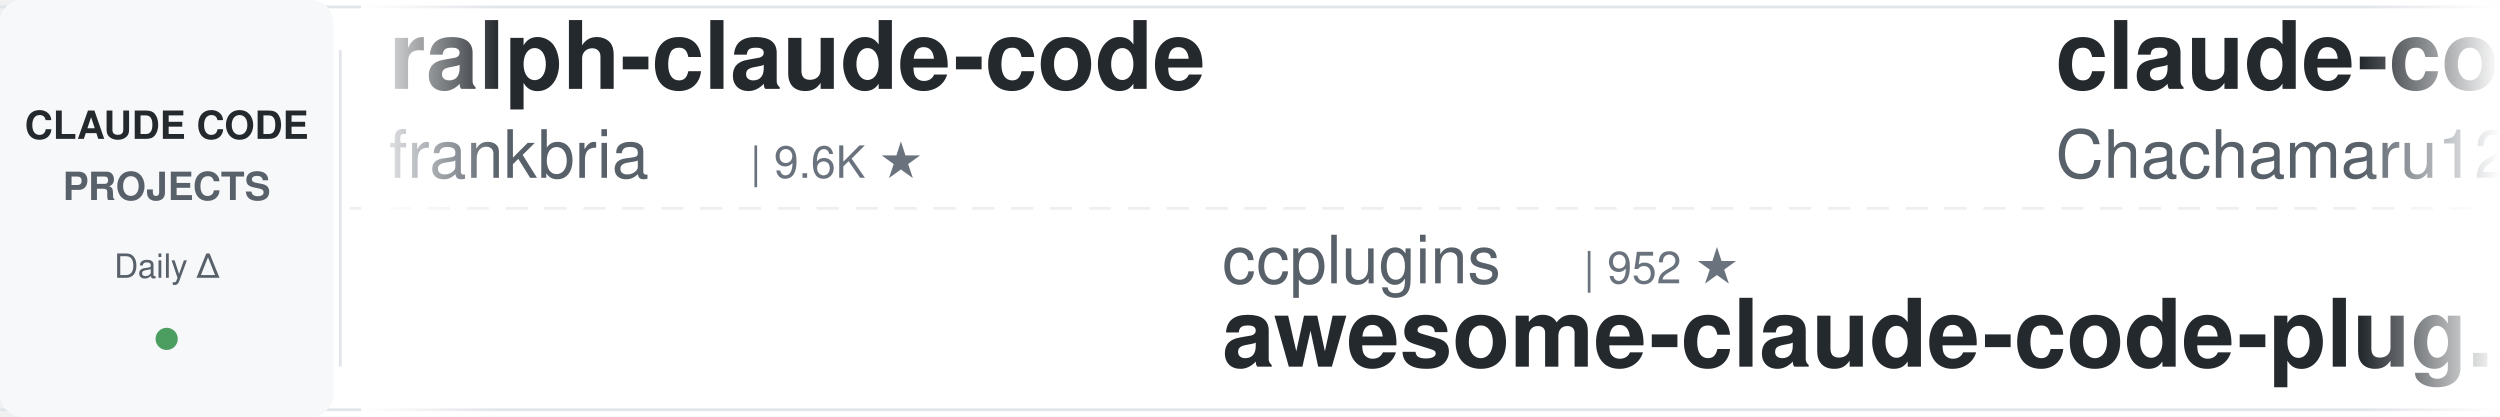
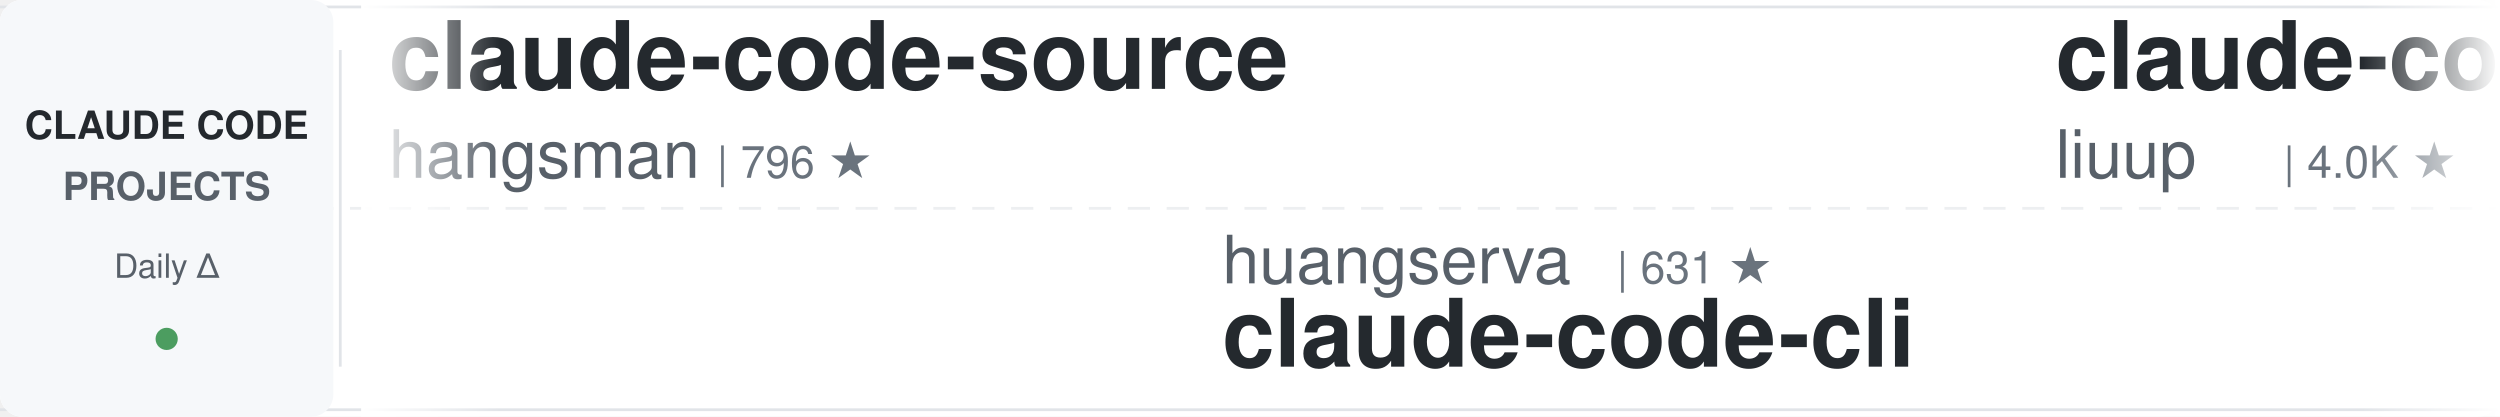
<svg xmlns="http://www.w3.org/2000/svg" width="900" height="150">
  <defs>
    <linearGradient id="leftFade" x1="0%" y1="0%" x2="100%" y2="0%">
      <stop offset="0%" style="stop-color:#ffffff;stop-opacity:1" />
      <stop offset="100%" style="stop-color:#ffffff;stop-opacity:0" />
    </linearGradient>
    <linearGradient id="rightFade" x1="0%" y1="0%" x2="100%" y2="0%">
      <stop offset="0%" style="stop-color:#ffffff;stop-opacity:0" />
      <stop offset="100%" style="stop-color:#ffffff;stop-opacity:1" />
    </linearGradient>
  </defs>
  <rect width="900" height="150" fill="#ffffff" rx="8" />
  <rect x="0" y="2" width="900" height="1" fill="#e1e4e8" />
  <rect x="0" y="147" width="900" height="1" fill="#e1e4e8" />
  <line x1="0" y1="75" x2="900" y2="75" stroke="#e1e4e8" stroke-width="1" stroke-dasharray="8 6" opacity="0.6" />
  <rect x="0" y="0" width="120" height="150" fill="#f6f8fa" rx="8" />
  <text x="60" y="50" font-family="-apple-system, BlinkMacSystemFont, 'Segoe UI', Helvetica, Arial, sans-serif" font-size="14" font-weight="600" fill="#24292e" text-anchor="middle">CLAUDE CODE</text>
  <text x="60" y="72" font-family="-apple-system, BlinkMacSystemFont, 'Segoe UI', Helvetica, Arial, sans-serif" font-size="14" font-weight="600" fill="#586069" text-anchor="middle">PROJECTS</text>
  <text x="60" y="100" font-family="-apple-system, BlinkMacSystemFont, 'Segoe UI', Helvetica, Arial, sans-serif" font-size="12" font-weight="500" fill="#586069" text-anchor="middle">Daily Δ</text>
  <circle cx="60" cy="122" r="4" fill="#22863a" opacity="0.8" />
  <rect x="122" y="18" width="1" height="114" fill="#e1e4e8" />
  <clipPath id="tickerClip">
    <rect x="130" y="0" width="770" height="150" />
  </clipPath>
  <g clip-path="url(#tickerClip)">
    <g id="tickerItems">
      <animateTransform attributeName="transform" attributeType="XML" type="translate" from="0 0" to="-3000 0" dur="54s" repeatCount="indefinite" />
      <g transform="translate(0, 0)">
-         <text x="140" y="32" font-family="-apple-system, BlinkMacSystemFont, 'Segoe UI', Helvetica, Arial, sans-serif" font-size="34" font-weight="600" fill="#24292e">ralph-claude-code</text>
-         <text x="140" y="64" font-family="-apple-system, BlinkMacSystemFont, 'Segoe UI', Helvetica, Arial, sans-serif" font-size="24" font-weight="400" fill="#586069">frankbria</text>
-         <text x="270" y="64" font-family="-apple-system, BlinkMacSystemFont, 'Segoe UI', Helvetica, Arial, sans-serif" font-size="16" font-weight="500" fill="#6a737d">| 9.6K ★</text>
+         <text x="140" y="32" font-family="-apple-system, BlinkMacSystemFont, 'Segoe UI', Helvetica, Arial, sans-serif" font-size="34" font-weight="600" fill="#24292e">claude-code-source</text>
+         <text x="140" y="64" font-family="-apple-system, BlinkMacSystemFont, 'Segoe UI', Helvetica, Arial, sans-serif" font-size="24" font-weight="400" fill="#586069">hangsman</text>
+         <text x="258" y="64" font-family="-apple-system, BlinkMacSystemFont, 'Segoe UI', Helvetica, Arial, sans-serif" font-size="16" font-weight="500" fill="#6a737d">| 796 ★</text>
      </g>
      <g transform="translate(300, 0)">
-         <text x="140" y="102" font-family="-apple-system, BlinkMacSystemFont, 'Segoe UI', Helvetica, Arial, sans-serif" font-size="24" font-weight="400" fill="#586069">ccplugins</text>
-         <text x="270" y="102" font-family="-apple-system, BlinkMacSystemFont, 'Segoe UI', Helvetica, Arial, sans-serif" font-size="16" font-weight="500" fill="#6a737d">| 952 ★</text>
-         <text x="140" y="132" font-family="-apple-system, BlinkMacSystemFont, 'Segoe UI', Helvetica, Arial, sans-serif" font-size="34" font-weight="600" fill="#24292e">awesome-claude-code-plug...</text>
+         <text x="140" y="102" font-family="-apple-system, BlinkMacSystemFont, 'Segoe UI', Helvetica, Arial, sans-serif" font-size="24" font-weight="400" fill="#586069">huangserva</text>
+         <text x="282" y="102" font-family="-apple-system, BlinkMacSystemFont, 'Segoe UI', Helvetica, Arial, sans-serif" font-size="16" font-weight="500" fill="#6a737d">| 631 ★</text>
+         <text x="140" y="132" font-family="-apple-system, BlinkMacSystemFont, 'Segoe UI', Helvetica, Arial, sans-serif" font-size="34" font-weight="600" fill="#24292e">claude-code-cli</text>
      </g>
      <g transform="translate(600, 0)">
-         <text x="140" y="32" font-family="-apple-system, BlinkMacSystemFont, 'Segoe UI', Helvetica, Arial, sans-serif" font-size="34" font-weight="600" fill="#24292e">claude-code-harness</text>
-         <text x="140" y="64" font-family="-apple-system, BlinkMacSystemFont, 'Segoe UI', Helvetica, Arial, sans-serif" font-size="24" font-weight="400" fill="#586069">Chachamaru127</text>
-         <text x="318" y="64" font-family="-apple-system, BlinkMacSystemFont, 'Segoe UI', Helvetica, Arial, sans-serif" font-size="16" font-weight="500" fill="#6a737d">| 3.1K ★</text>
+         <text x="140" y="32" font-family="-apple-system, BlinkMacSystemFont, 'Segoe UI', Helvetica, Arial, sans-serif" font-size="34" font-weight="600" fill="#24292e">claude-code-analysis</text>
+         <text x="140" y="64" font-family="-apple-system, BlinkMacSystemFont, 'Segoe UI', Helvetica, Arial, sans-serif" font-size="24" font-weight="400" fill="#586069">liuup</text>
+         <text x="222" y="64" font-family="-apple-system, BlinkMacSystemFont, 'Segoe UI', Helvetica, Arial, sans-serif" font-size="16" font-weight="500" fill="#6a737d">| 4.0K ★</text>
      </g>
      <g transform="translate(900, 0)">
-         <text x="140" y="102" font-family="-apple-system, BlinkMacSystemFont, 'Segoe UI', Helvetica, Arial, sans-serif" font-size="24" font-weight="400" fill="#586069">digitalsamba</text>
-         <text x="306" y="102" font-family="-apple-system, BlinkMacSystemFont, 'Segoe UI', Helvetica, Arial, sans-serif" font-size="16" font-weight="500" fill="#6a737d">| 2.1K ★</text>
-         <text x="140" y="132" font-family="-apple-system, BlinkMacSystemFont, 'Segoe UI', Helvetica, Arial, sans-serif" font-size="34" font-weight="600" fill="#24292e">claude-code-video-toolki...</text>
+         <text x="140" y="102" font-family="-apple-system, BlinkMacSystemFont, 'Segoe UI', Helvetica, Arial, sans-serif" font-size="24" font-weight="400" fill="#586069">repowise-dev</text>
+         <text x="306" y="102" font-family="-apple-system, BlinkMacSystemFont, 'Segoe UI', Helvetica, Arial, sans-serif" font-size="16" font-weight="500" fill="#6a737d">| 1.2K ★</text>
+         <text x="140" y="132" font-family="-apple-system, BlinkMacSystemFont, 'Segoe UI', Helvetica, Arial, sans-serif" font-size="34" font-weight="600" fill="#24292e">claude-code-prompts</text>
      </g>
      <g transform="translate(1200, 0)">
-         <text x="140" y="32" font-family="-apple-system, BlinkMacSystemFont, 'Segoe UI', Helvetica, Arial, sans-serif" font-size="34" font-weight="600" fill="#24292e">claude-code-action</text>
-         <text x="140" y="64" font-family="-apple-system, BlinkMacSystemFont, 'Segoe UI', Helvetica, Arial, sans-serif" font-size="24" font-weight="400" fill="#586069">anthropics</text>
-         <text x="282" y="64" font-family="-apple-system, BlinkMacSystemFont, 'Segoe UI', Helvetica, Arial, sans-serif" font-size="16" font-weight="500" fill="#6a737d">| 8.9K ★</text>
+         <text x="140" y="32" font-family="-apple-system, BlinkMacSystemFont, 'Segoe UI', Helvetica, Arial, sans-serif" font-size="34" font-weight="600" fill="#24292e">claude-code-book</text>
+         <text x="140" y="64" font-family="-apple-system, BlinkMacSystemFont, 'Segoe UI', Helvetica, Arial, sans-serif" font-size="24" font-weight="400" fill="#586069">lintsinghua</text>
+         <text x="294" y="64" font-family="-apple-system, BlinkMacSystemFont, 'Segoe UI', Helvetica, Arial, sans-serif" font-size="16" font-weight="500" fill="#6a737d">| 4.3K ★</text>
      </g>
      <g transform="translate(1500, 0)">
+         <text x="140" y="102" font-family="-apple-system, BlinkMacSystemFont, 'Segoe UI', Helvetica, Arial, sans-serif" font-size="24" font-weight="400" fill="#586069">Yuyz0112</text>
+         <text x="258" y="102" font-family="-apple-system, BlinkMacSystemFont, 'Segoe UI', Helvetica, Arial, sans-serif" font-size="16" font-weight="500" fill="#6a737d">| 2.4K ★</text>
+         <text x="140" y="132" font-family="-apple-system, BlinkMacSystemFont, 'Segoe UI', Helvetica, Arial, sans-serif" font-size="34" font-weight="600" fill="#24292e">claude-code-reverse</text>
+       </g>
+       <g transform="translate(1800, 0)">
+         <text x="140" y="32" font-family="-apple-system, BlinkMacSystemFont, 'Segoe UI', Helvetica, Arial, sans-serif" font-size="34" font-weight="600" fill="#24292e">Dive-into-Claude-Code</text>
+         <text x="140" y="64" font-family="-apple-system, BlinkMacSystemFont, 'Segoe UI', Helvetica, Arial, sans-serif" font-size="24" font-weight="400" fill="#586069">VILA-Lab</text>
+         <text x="258" y="64" font-family="-apple-system, BlinkMacSystemFont, 'Segoe UI', Helvetica, Arial, sans-serif" font-size="16" font-weight="500" fill="#6a737d">| 2.1K ★</text>
+       </g>
+       <g transform="translate(2100, 0)">
+         <text x="140" y="102" font-family="-apple-system, BlinkMacSystemFont, 'Segoe UI', Helvetica, Arial, sans-serif" font-size="24" font-weight="400" fill="#586069">OneRedOak</text>
+         <text x="270" y="102" font-family="-apple-system, BlinkMacSystemFont, 'Segoe UI', Helvetica, Arial, sans-serif" font-size="16" font-weight="500" fill="#6a737d">| 3.9K ★</text>
+         <text x="140" y="132" font-family="-apple-system, BlinkMacSystemFont, 'Segoe UI', Helvetica, Arial, sans-serif" font-size="34" font-weight="600" fill="#24292e">claude-code-workflows</text>
+       </g>
+       <g transform="translate(2400, 0)">
+         <text x="140" y="32" font-family="-apple-system, BlinkMacSystemFont, 'Segoe UI', Helvetica, Arial, sans-serif" font-size="34" font-weight="600" fill="#24292e">system_prompts_leaks</text>
+         <text x="140" y="64" font-family="-apple-system, BlinkMacSystemFont, 'Segoe UI', Helvetica, Arial, sans-serif" font-size="24" font-weight="400" fill="#586069">asgeirtj</text>
+         <text x="258" y="64" font-family="-apple-system, BlinkMacSystemFont, 'Segoe UI', Helvetica, Arial, sans-serif" font-size="16" font-weight="500" fill="#6a737d">| 68.2K ★</text>
+       </g>
+       <g transform="translate(2700, 0)">
        <text x="140" y="102" font-family="-apple-system, BlinkMacSystemFont, 'Segoe UI', Helvetica, Arial, sans-serif" font-size="24" font-weight="400" fill="#586069">luyao618</text>
        <text x="258" y="102" font-family="-apple-system, BlinkMacSystemFont, 'Segoe UI', Helvetica, Arial, sans-serif" font-size="16" font-weight="500" fill="#6a737d">| 1.7K ★</text>
        <text x="140" y="132" font-family="-apple-system, BlinkMacSystemFont, 'Segoe UI', Helvetica, Arial, sans-serif" font-size="34" font-weight="600" fill="#24292e">Claude-Code-Source-Study</text>
      </g>
-       <g transform="translate(1800, 0)">
-         <text x="140" y="32" font-family="-apple-system, BlinkMacSystemFont, 'Segoe UI', Helvetica, Arial, sans-serif" font-size="34" font-weight="600" fill="#24292e">everything-claude-code-z...</text>
-         <text x="140" y="64" font-family="-apple-system, BlinkMacSystemFont, 'Segoe UI', Helvetica, Arial, sans-serif" font-size="24" font-weight="400" fill="#586069">xu-xiang</text>
-         <text x="258" y="64" font-family="-apple-system, BlinkMacSystemFont, 'Segoe UI', Helvetica, Arial, sans-serif" font-size="16" font-weight="500" fill="#6a737d">| 2.0K ★</text>
-       </g>
-       <g transform="translate(2100, 0)">
-         <text x="140" y="102" font-family="-apple-system, BlinkMacSystemFont, 'Segoe UI', Helvetica, Arial, sans-serif" font-size="24" font-weight="400" fill="#586069">liuup</text>
-         <text x="222" y="102" font-family="-apple-system, BlinkMacSystemFont, 'Segoe UI', Helvetica, Arial, sans-serif" font-size="16" font-weight="500" fill="#6a737d">| 4.0K ★</text>
-         <text x="140" y="132" font-family="-apple-system, BlinkMacSystemFont, 'Segoe UI', Helvetica, Arial, sans-serif" font-size="34" font-weight="600" fill="#24292e">claude-code-analysis</text>
-       </g>
-       <g transform="translate(2400, 0)">
-         <text x="140" y="32" font-family="-apple-system, BlinkMacSystemFont, 'Segoe UI', Helvetica, Arial, sans-serif" font-size="34" font-weight="600" fill="#24292e">skills</text>
-         <text x="140" y="64" font-family="-apple-system, BlinkMacSystemFont, 'Segoe UI', Helvetica, Arial, sans-serif" font-size="24" font-weight="400" fill="#586069">anthropics</text>
-         <text x="282" y="64" font-family="-apple-system, BlinkMacSystemFont, 'Segoe UI', Helvetica, Arial, sans-serif" font-size="16" font-weight="500" fill="#6a737d">| 177.8K ★</text>
-       </g>
-       <g transform="translate(2700, 0)">
-         <text x="140" y="102" font-family="-apple-system, BlinkMacSystemFont, 'Segoe UI', Helvetica, Arial, sans-serif" font-size="24" font-weight="400" fill="#586069">nicedreamzapp</text>
-         <text x="318" y="102" font-family="-apple-system, BlinkMacSystemFont, 'Segoe UI', Helvetica, Arial, sans-serif" font-size="16" font-weight="500" fill="#6a737d">| 3.3K ★</text>
-         <text x="140" y="132" font-family="-apple-system, BlinkMacSystemFont, 'Segoe UI', Helvetica, Arial, sans-serif" font-size="34" font-weight="600" fill="#24292e">claude-code-local</text>
-       </g>
      <g transform="translate(3000, 0)">
-         <text x="140" y="32" font-family="-apple-system, BlinkMacSystemFont, 'Segoe UI', Helvetica, Arial, sans-serif" font-size="34" font-weight="600" fill="#24292e">ralph-claude-code</text>
-         <text x="140" y="64" font-family="-apple-system, BlinkMacSystemFont, 'Segoe UI', Helvetica, Arial, sans-serif" font-size="24" font-weight="400" fill="#586069">frankbria</text>
-         <text x="270" y="64" font-family="-apple-system, BlinkMacSystemFont, 'Segoe UI', Helvetica, Arial, sans-serif" font-size="16" font-weight="500" fill="#6a737d">| 9.6K ★</text>
+         <text x="140" y="32" font-family="-apple-system, BlinkMacSystemFont, 'Segoe UI', Helvetica, Arial, sans-serif" font-size="34" font-weight="600" fill="#24292e">claude-code-source</text>
+         <text x="140" y="64" font-family="-apple-system, BlinkMacSystemFont, 'Segoe UI', Helvetica, Arial, sans-serif" font-size="24" font-weight="400" fill="#586069">hangsman</text>
+         <text x="258" y="64" font-family="-apple-system, BlinkMacSystemFont, 'Segoe UI', Helvetica, Arial, sans-serif" font-size="16" font-weight="500" fill="#6a737d">| 796 ★</text>
      </g>
      <g transform="translate(3300, 0)">
-         <text x="140" y="102" font-family="-apple-system, BlinkMacSystemFont, 'Segoe UI', Helvetica, Arial, sans-serif" font-size="24" font-weight="400" fill="#586069">ccplugins</text>
-         <text x="270" y="102" font-family="-apple-system, BlinkMacSystemFont, 'Segoe UI', Helvetica, Arial, sans-serif" font-size="16" font-weight="500" fill="#6a737d">| 952 ★</text>
-         <text x="140" y="132" font-family="-apple-system, BlinkMacSystemFont, 'Segoe UI', Helvetica, Arial, sans-serif" font-size="34" font-weight="600" fill="#24292e">awesome-claude-code-plug...</text>
+         <text x="140" y="102" font-family="-apple-system, BlinkMacSystemFont, 'Segoe UI', Helvetica, Arial, sans-serif" font-size="24" font-weight="400" fill="#586069">huangserva</text>
+         <text x="282" y="102" font-family="-apple-system, BlinkMacSystemFont, 'Segoe UI', Helvetica, Arial, sans-serif" font-size="16" font-weight="500" fill="#6a737d">| 631 ★</text>
+         <text x="140" y="132" font-family="-apple-system, BlinkMacSystemFont, 'Segoe UI', Helvetica, Arial, sans-serif" font-size="34" font-weight="600" fill="#24292e">claude-code-cli</text>
      </g>
      <g transform="translate(3600, 0)">
-         <text x="140" y="32" font-family="-apple-system, BlinkMacSystemFont, 'Segoe UI', Helvetica, Arial, sans-serif" font-size="34" font-weight="600" fill="#24292e">claude-code-harness</text>
-         <text x="140" y="64" font-family="-apple-system, BlinkMacSystemFont, 'Segoe UI', Helvetica, Arial, sans-serif" font-size="24" font-weight="400" fill="#586069">Chachamaru127</text>
-         <text x="318" y="64" font-family="-apple-system, BlinkMacSystemFont, 'Segoe UI', Helvetica, Arial, sans-serif" font-size="16" font-weight="500" fill="#6a737d">| 3.1K ★</text>
+         <text x="140" y="32" font-family="-apple-system, BlinkMacSystemFont, 'Segoe UI', Helvetica, Arial, sans-serif" font-size="34" font-weight="600" fill="#24292e">claude-code-analysis</text>
+         <text x="140" y="64" font-family="-apple-system, BlinkMacSystemFont, 'Segoe UI', Helvetica, Arial, sans-serif" font-size="24" font-weight="400" fill="#586069">liuup</text>
+         <text x="222" y="64" font-family="-apple-system, BlinkMacSystemFont, 'Segoe UI', Helvetica, Arial, sans-serif" font-size="16" font-weight="500" fill="#6a737d">| 4.0K ★</text>
      </g>
      <g transform="translate(3900, 0)">
-         <text x="140" y="102" font-family="-apple-system, BlinkMacSystemFont, 'Segoe UI', Helvetica, Arial, sans-serif" font-size="24" font-weight="400" fill="#586069">digitalsamba</text>
-         <text x="306" y="102" font-family="-apple-system, BlinkMacSystemFont, 'Segoe UI', Helvetica, Arial, sans-serif" font-size="16" font-weight="500" fill="#6a737d">| 2.1K ★</text>
-         <text x="140" y="132" font-family="-apple-system, BlinkMacSystemFont, 'Segoe UI', Helvetica, Arial, sans-serif" font-size="34" font-weight="600" fill="#24292e">claude-code-video-toolki...</text>
+         <text x="140" y="102" font-family="-apple-system, BlinkMacSystemFont, 'Segoe UI', Helvetica, Arial, sans-serif" font-size="24" font-weight="400" fill="#586069">repowise-dev</text>
+         <text x="306" y="102" font-family="-apple-system, BlinkMacSystemFont, 'Segoe UI', Helvetica, Arial, sans-serif" font-size="16" font-weight="500" fill="#6a737d">| 1.2K ★</text>
+         <text x="140" y="132" font-family="-apple-system, BlinkMacSystemFont, 'Segoe UI', Helvetica, Arial, sans-serif" font-size="34" font-weight="600" fill="#24292e">claude-code-prompts</text>
      </g>
    </g>
  </g>
  <rect x="130" y="0" width="50" height="150" fill="url(#leftFade)" />
  <rect x="850" y="0" width="50" height="150" fill="url(#rightFade)" />
</svg>
